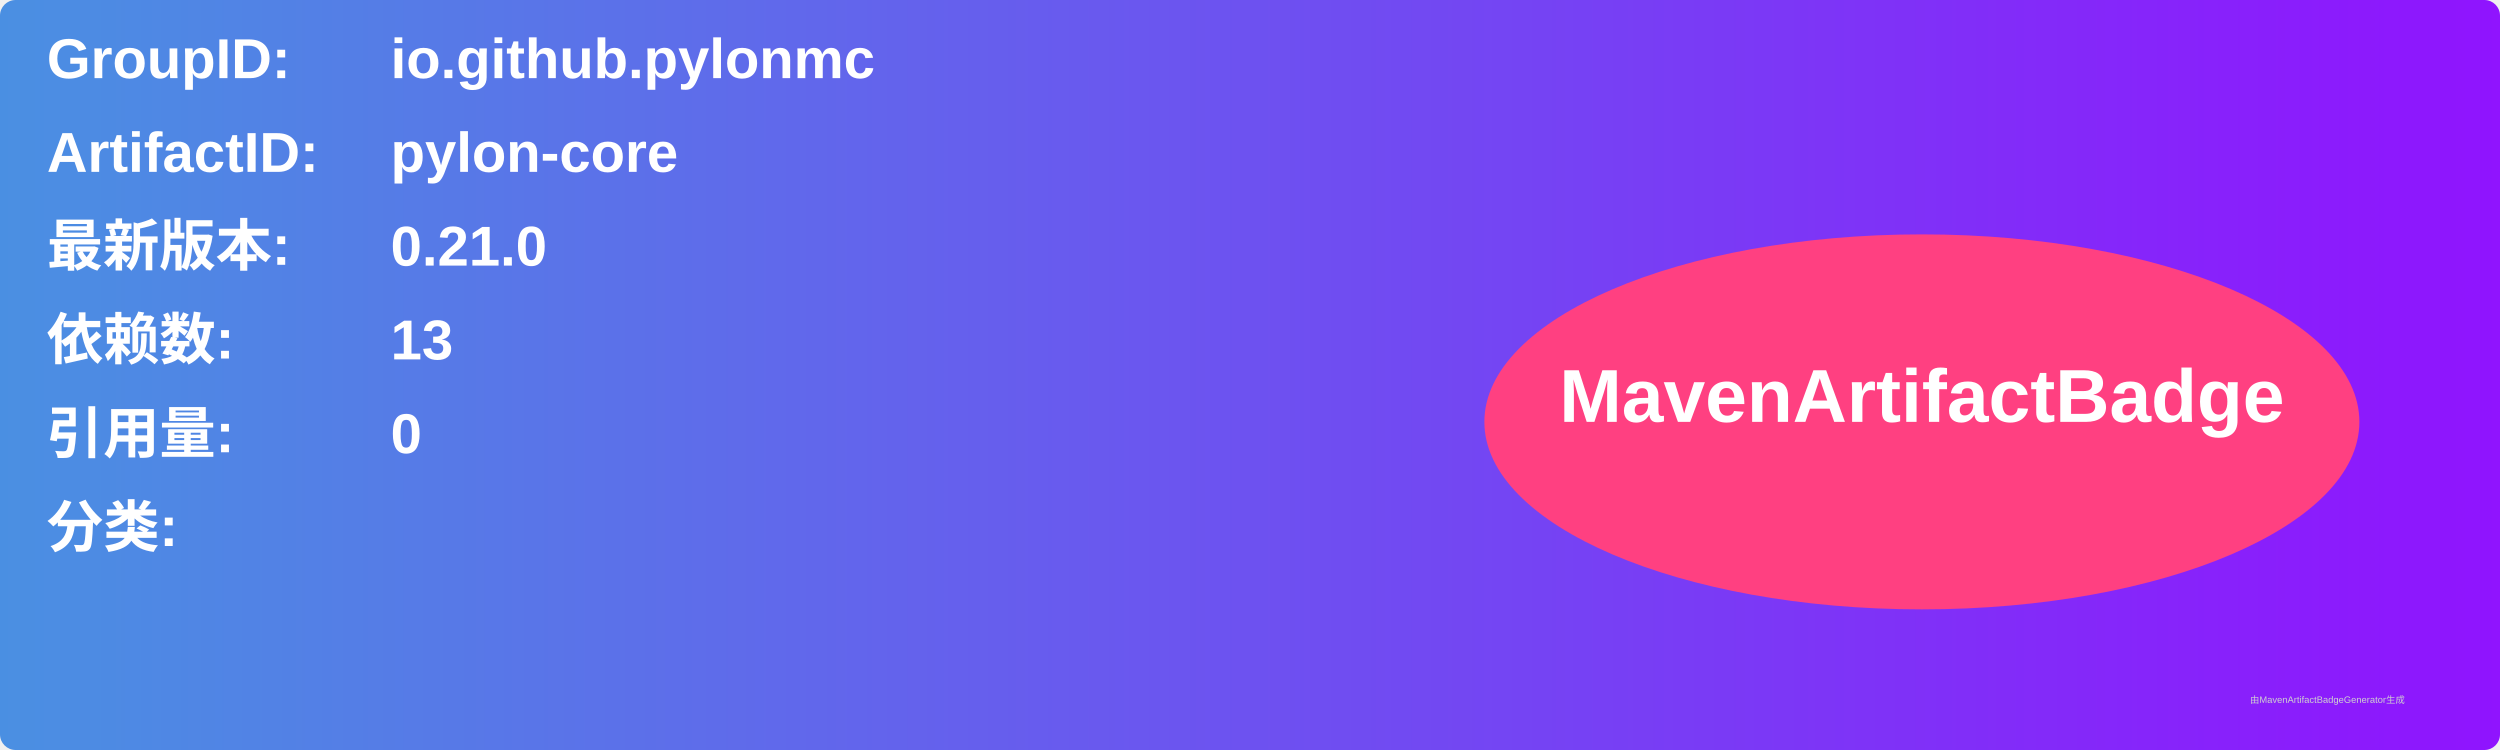
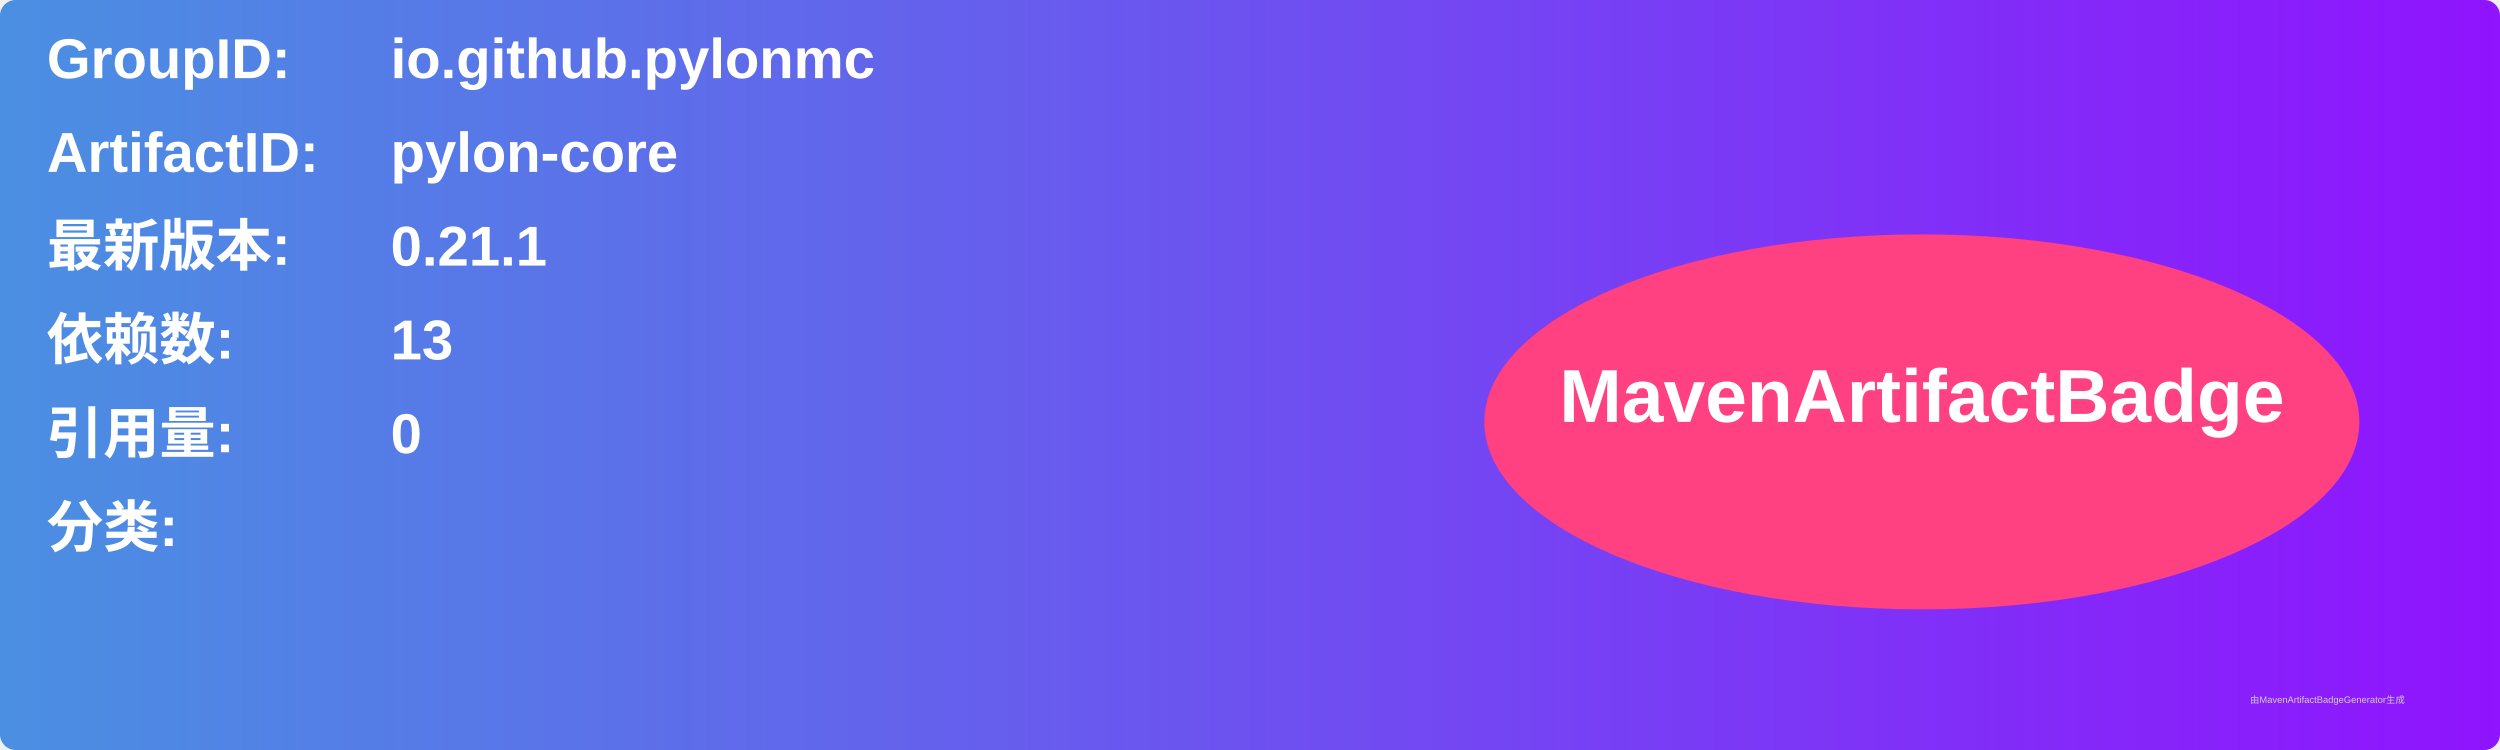
<svg xmlns="http://www.w3.org/2000/svg" width="800" height="240" viewBox="0 0 800 240">
  <linearGradient id="grad" x1="0%" y1="0%" x2="100%" y2="0%">
    <stop offset="0%" stop-color="#4a90e2" />
    <stop offset="100%" stop-color="#9013fe" />
  </linearGradient>
  <rect width="100%" height="100%" rx="5" ry="5" fill="url(#grad)" />
  <g transform="translate(15, 15)">
    <text x="0" y="10" font-family="Arial" font-size="18" fill="white" font-weight="bold" width="260">GroupID:</text>
    <text x="110" y="10" font-family="Arial" font-size="18" fill="white" font-weight="bold" width="460">io.github.pylonmc</text>
    <text x="0" y="40" font-family="Arial" font-size="18" fill="white" font-weight="bold" width="260">ArtifactID:</text>
    <text x="110" y="40" font-family="Arial" font-size="18" fill="white" font-weight="bold" width="460">pylon-core</text>
    <text x="0" y="70" font-family="Arial" font-size="18" fill="white" font-weight="bold">最新版本:</text>
    <text x="110" y="70" font-family="Arial" font-size="18" fill="white" font-weight="bold">
-       <tspan font-weight="bold">0.21.0</tspan>
+       <tspan font-weight="bold">0.21.1</tspan>
    </text>
    <text x="0" y="100" font-family="Arial" font-size="18" fill="white" font-weight="bold">依赖数: </text>
    <text x="110" y="100" font-family="Arial" font-size="18" fill="white">
      <tspan font-weight="bold">13</tspan>
    </text>
    <text x="0" y="130" font-family="Arial" font-size="18" fill="white" font-weight="bold">引用量: </text>
    <text x="110" y="130" font-family="Arial" font-size="18" fill="white">
      <tspan font-weight="bold">0</tspan>
    </text>
    <text x="0" y="160" font-family="Arial" font-size="18" fill="white" font-weight="bold">分类:</text>
    <text x="10" y="190" font-family="Arial" font-size="10" fill="white">
      <tspan font-weight="bold" />
    </text>
    <ellipse cx="600" cy="120" rx="140" ry="60" fill="#ff4081" />
    <text x="600" y="120" text-anchor="middle" font-family="Arial" font-size="24" fill="white" font-weight="bold">MavenArtifactBadge</text>
  </g>
  <text x="720" y="225" font-family="Arial" font-size="3" fill="#d0d0d0">由MavenArtifactBadgeGenerator生成</text>
</svg>
